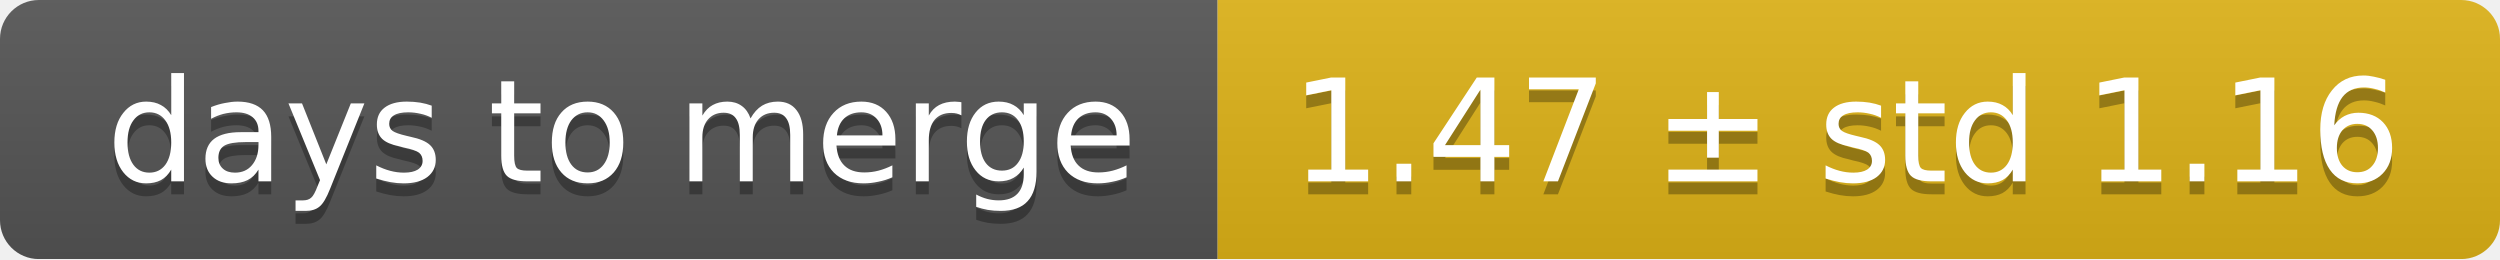
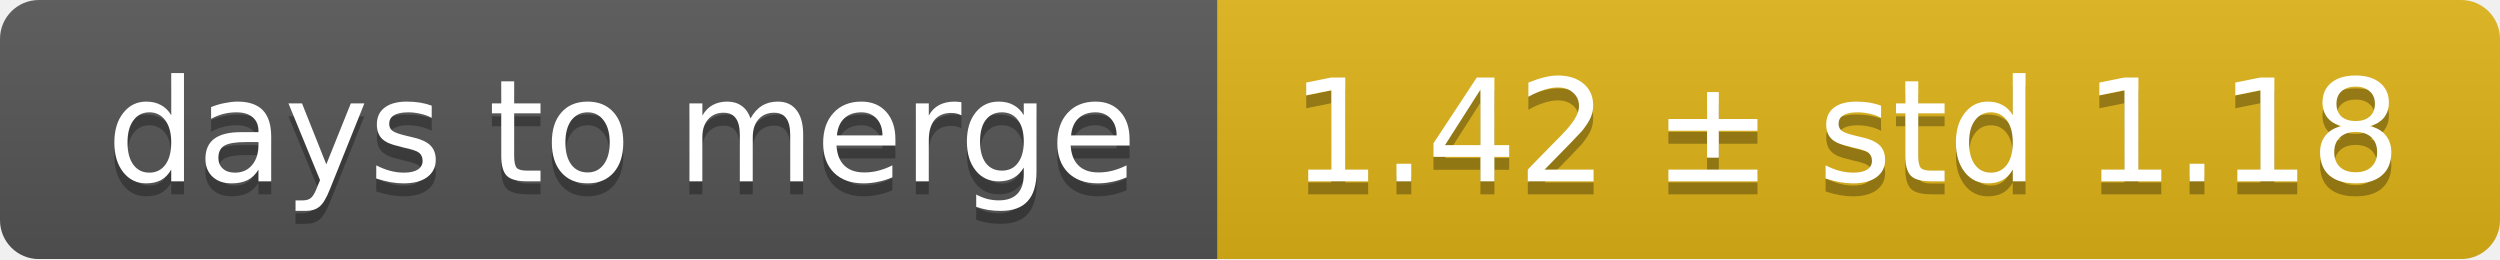
<svg xmlns="http://www.w3.org/2000/svg" width="193" height="20">
  <linearGradient id="smooth" x2="0" y2="100%">
    <stop offset="0" stop-color="#bbb" stop-opacity=".1" />
    <stop offset="1" stop-opacity=".1" />
  </linearGradient>
  <mask id="round">
    <rect width="193" height="20" rx="3" fill="#fff" />
  </mask>
  <g mask="url(#round)">
    <rect width="94" height="20" fill="#555" />
    <rect x="94" width="99" height="20" fill="#dfb317" />
    <rect width="193" height="20" fill="url(#smooth)" />
  </g>
  <g fill="#fff" text-anchor="middle" font-family="DejaVu Sans,Verdana,Geneva,sans-serif" font-size="11">
    <text x="48" y="15" fill="#010101" fill-opacity=".3">days to merge</text>
    <text x="48" y="14">days to merge</text>
-     <text x="142.5" y="15" fill="#010101" fill-opacity=".3">1.47 ± std 1.16</text>
-     <text x="142.5" y="14">1.47 ± std 1.16</text>
+     <text x="142.5" y="15" fill="#010101" fill-opacity=".3">1.42 ± std 1.18</text>
+     <text x="142.5" y="14">1.42 ± std 1.18</text>
  </g>
</svg>
